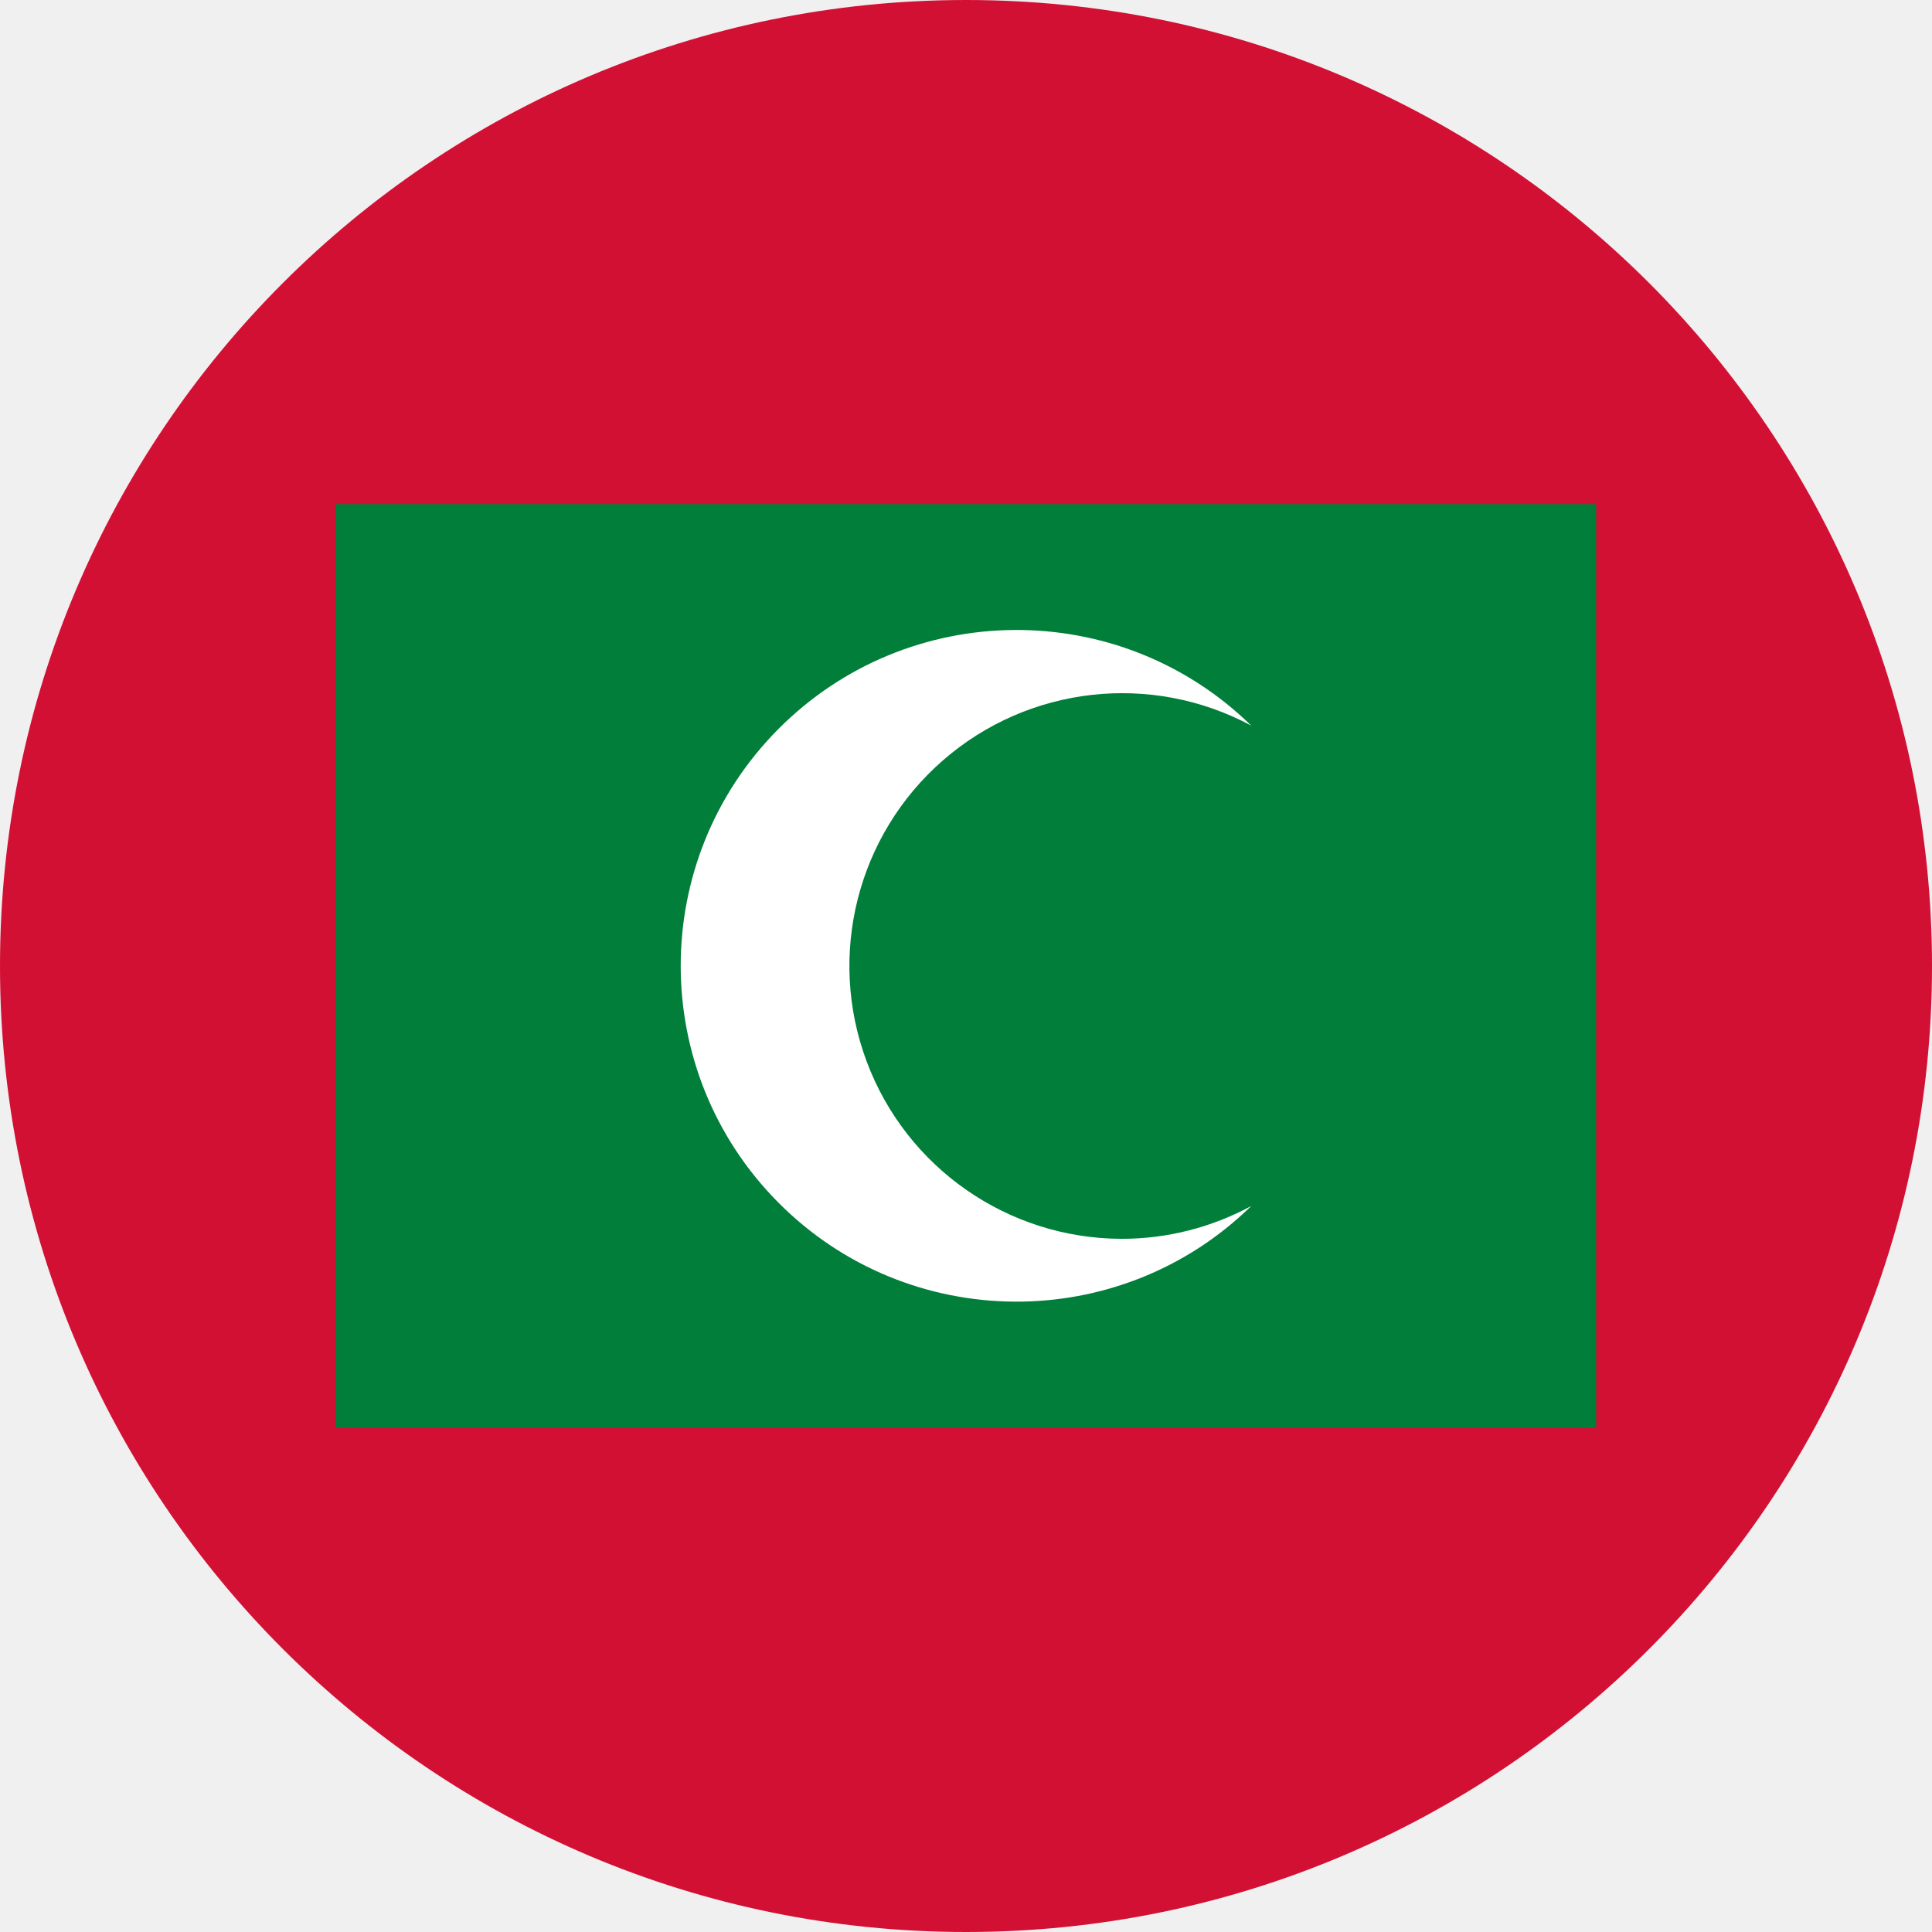
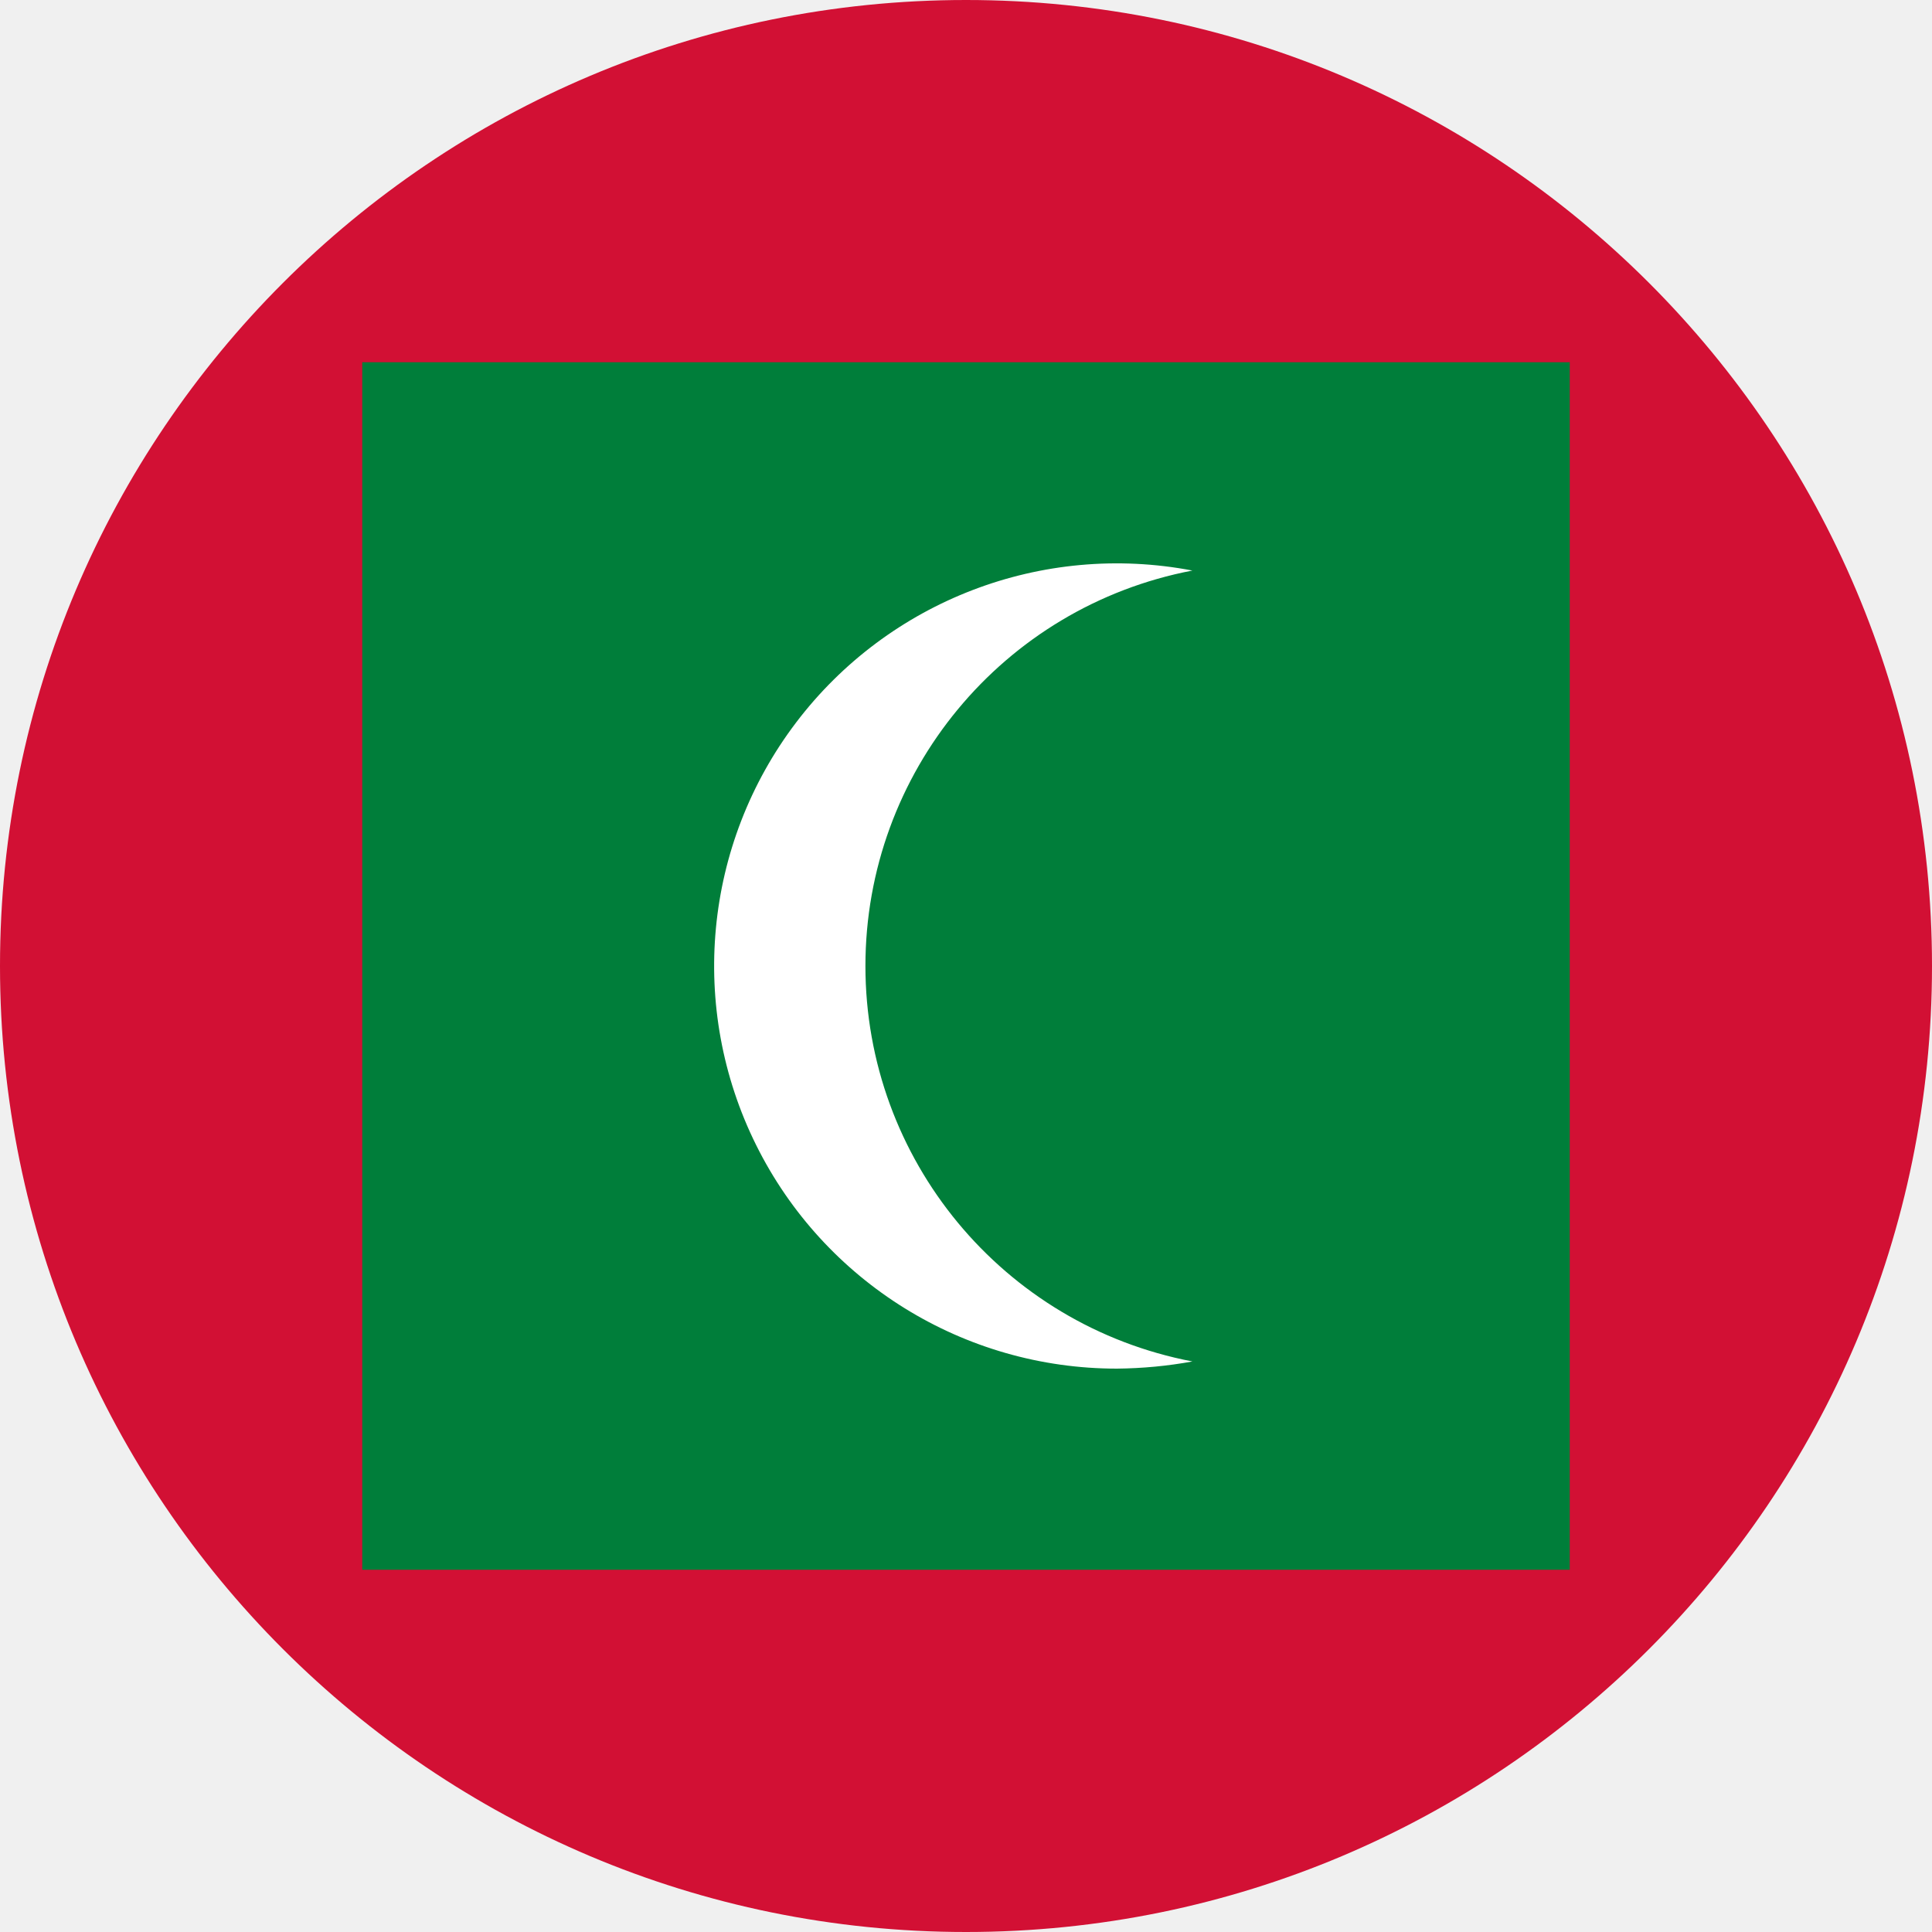
<svg xmlns="http://www.w3.org/2000/svg" width="512" height="512" viewBox="0 0 512 512">
  <defs>
    <clipPath id="c">
      <circle cx="256" cy="256" r="256" />
    </clipPath>
  </defs>
  <g clip-path="url(#c)">
    <path fill="#D21034" d="M0 0h512v512H0z" />
-     <path fill="#007E3A" d="M89 133.6h334v244.8H89z" />
-     <path fill="#FFFFFF" d="M297.2 328.3a72.3 72.3 0 1 1 34.4-136 89 89 0 1 0 0 127.3 72 72 0 0 1-34.4 8.7z" />
+     <path fill="#007E3A" d="M96 96h320v320H96z" />
+     <path fill="#FFFFFF" fill-rule="evenodd" d="M316 360.8q-9.8 1.8-20 1.9a106.7 106.7 0 1 1 20-211.5 106.7 106.7 0 0 0 0 209.6" />
  </g>
</svg>
